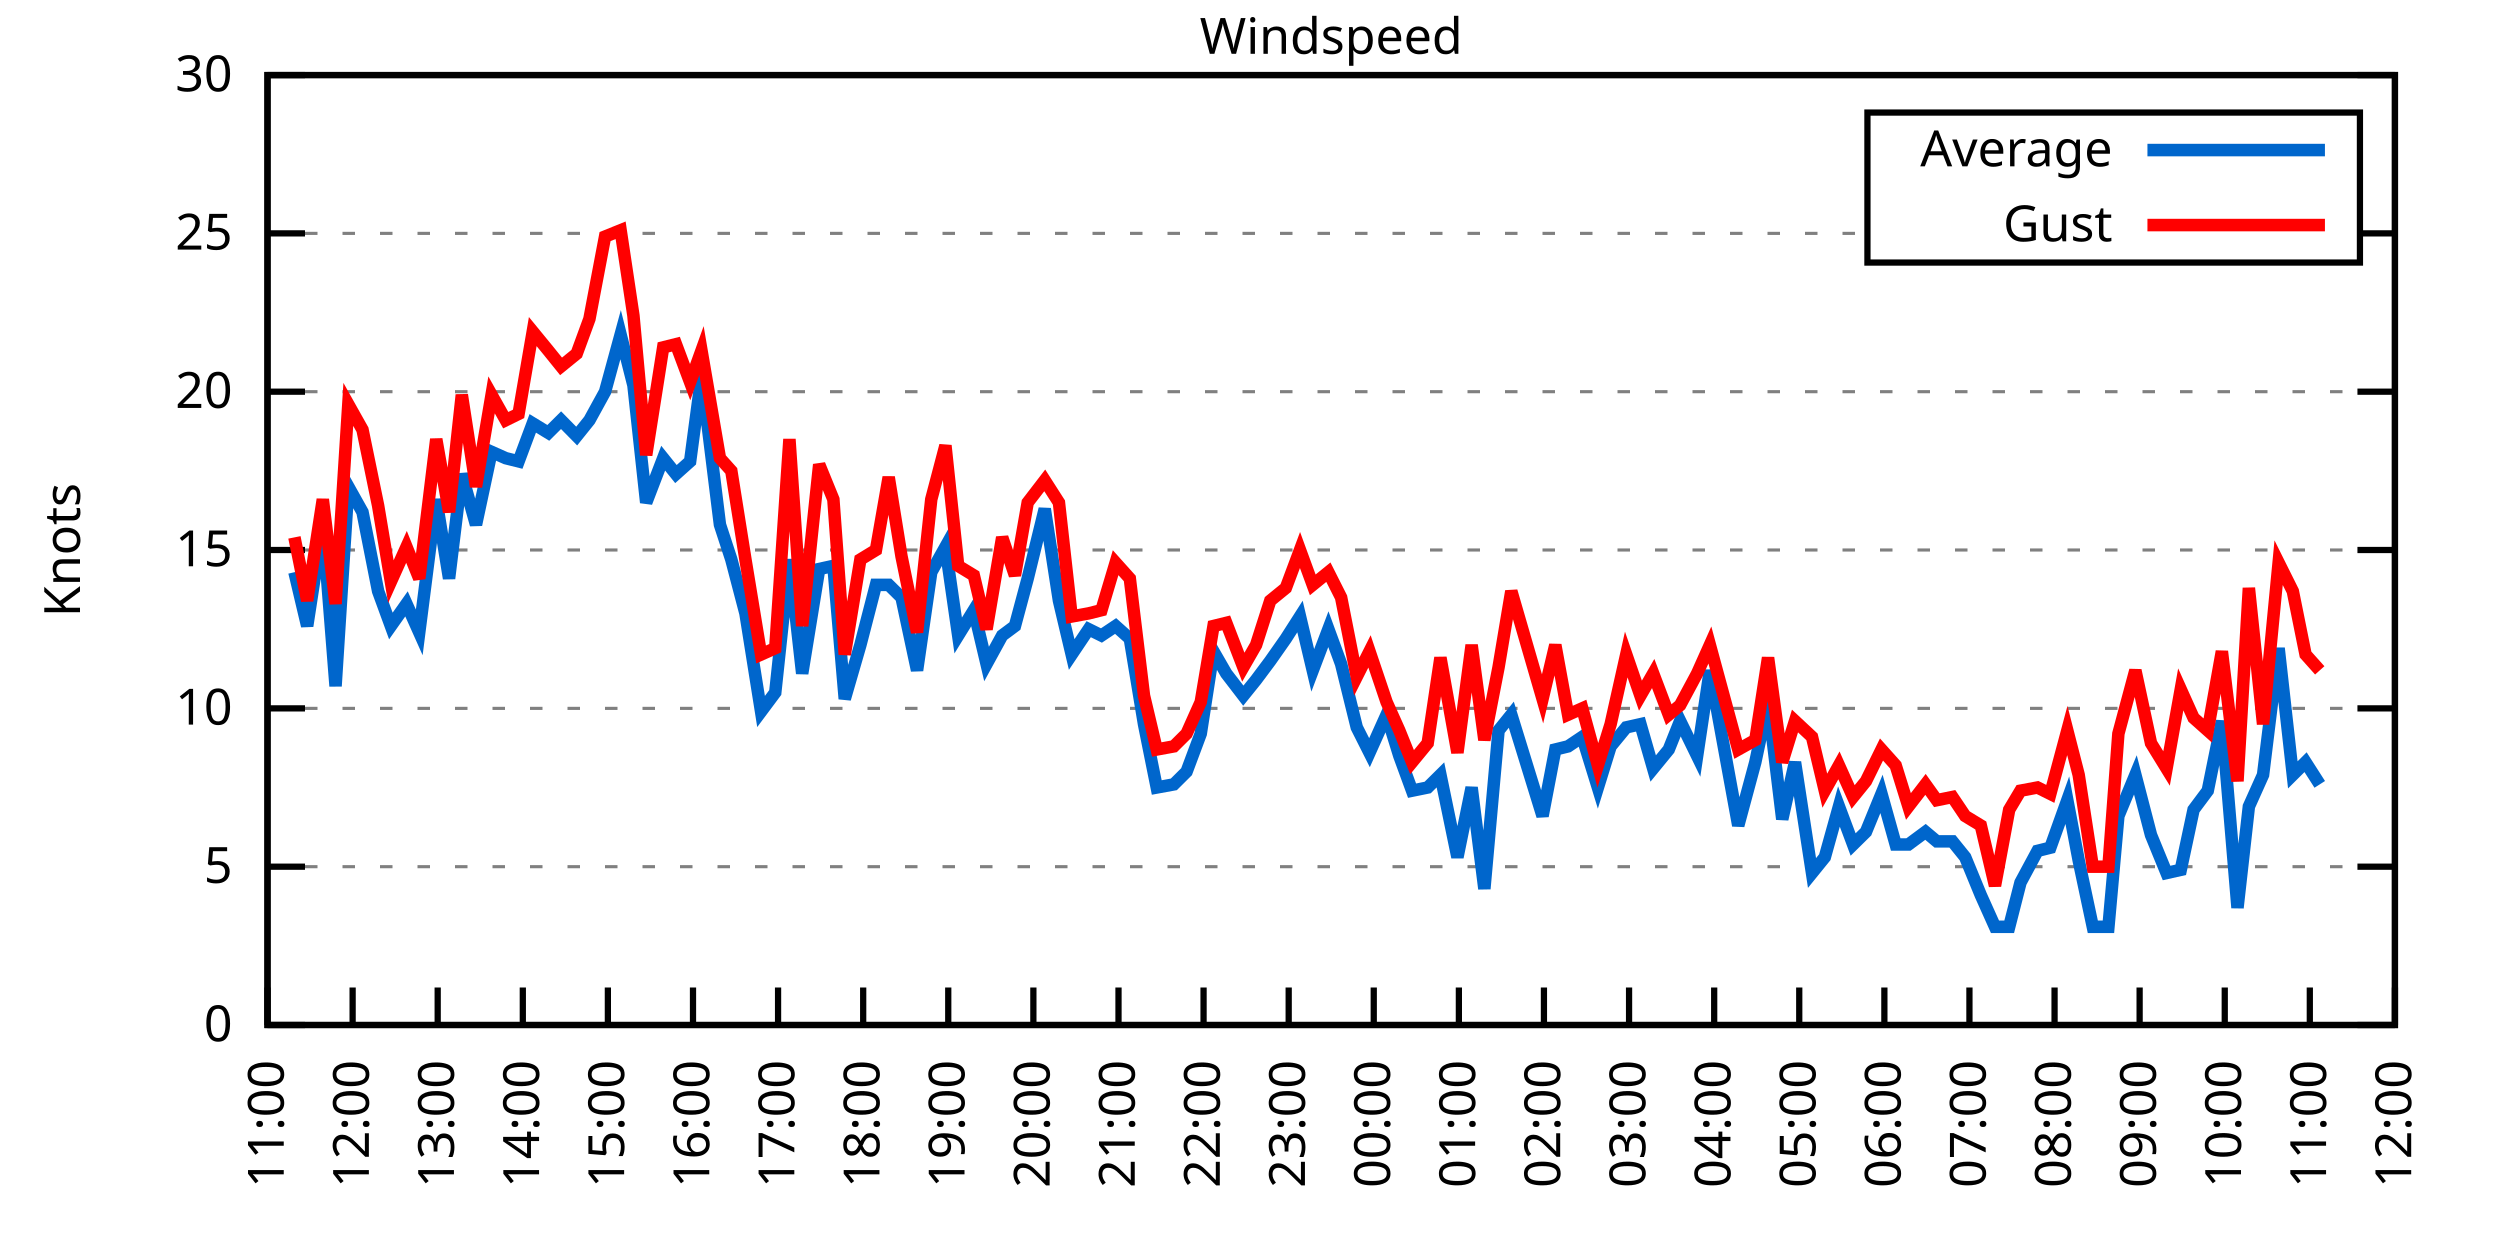
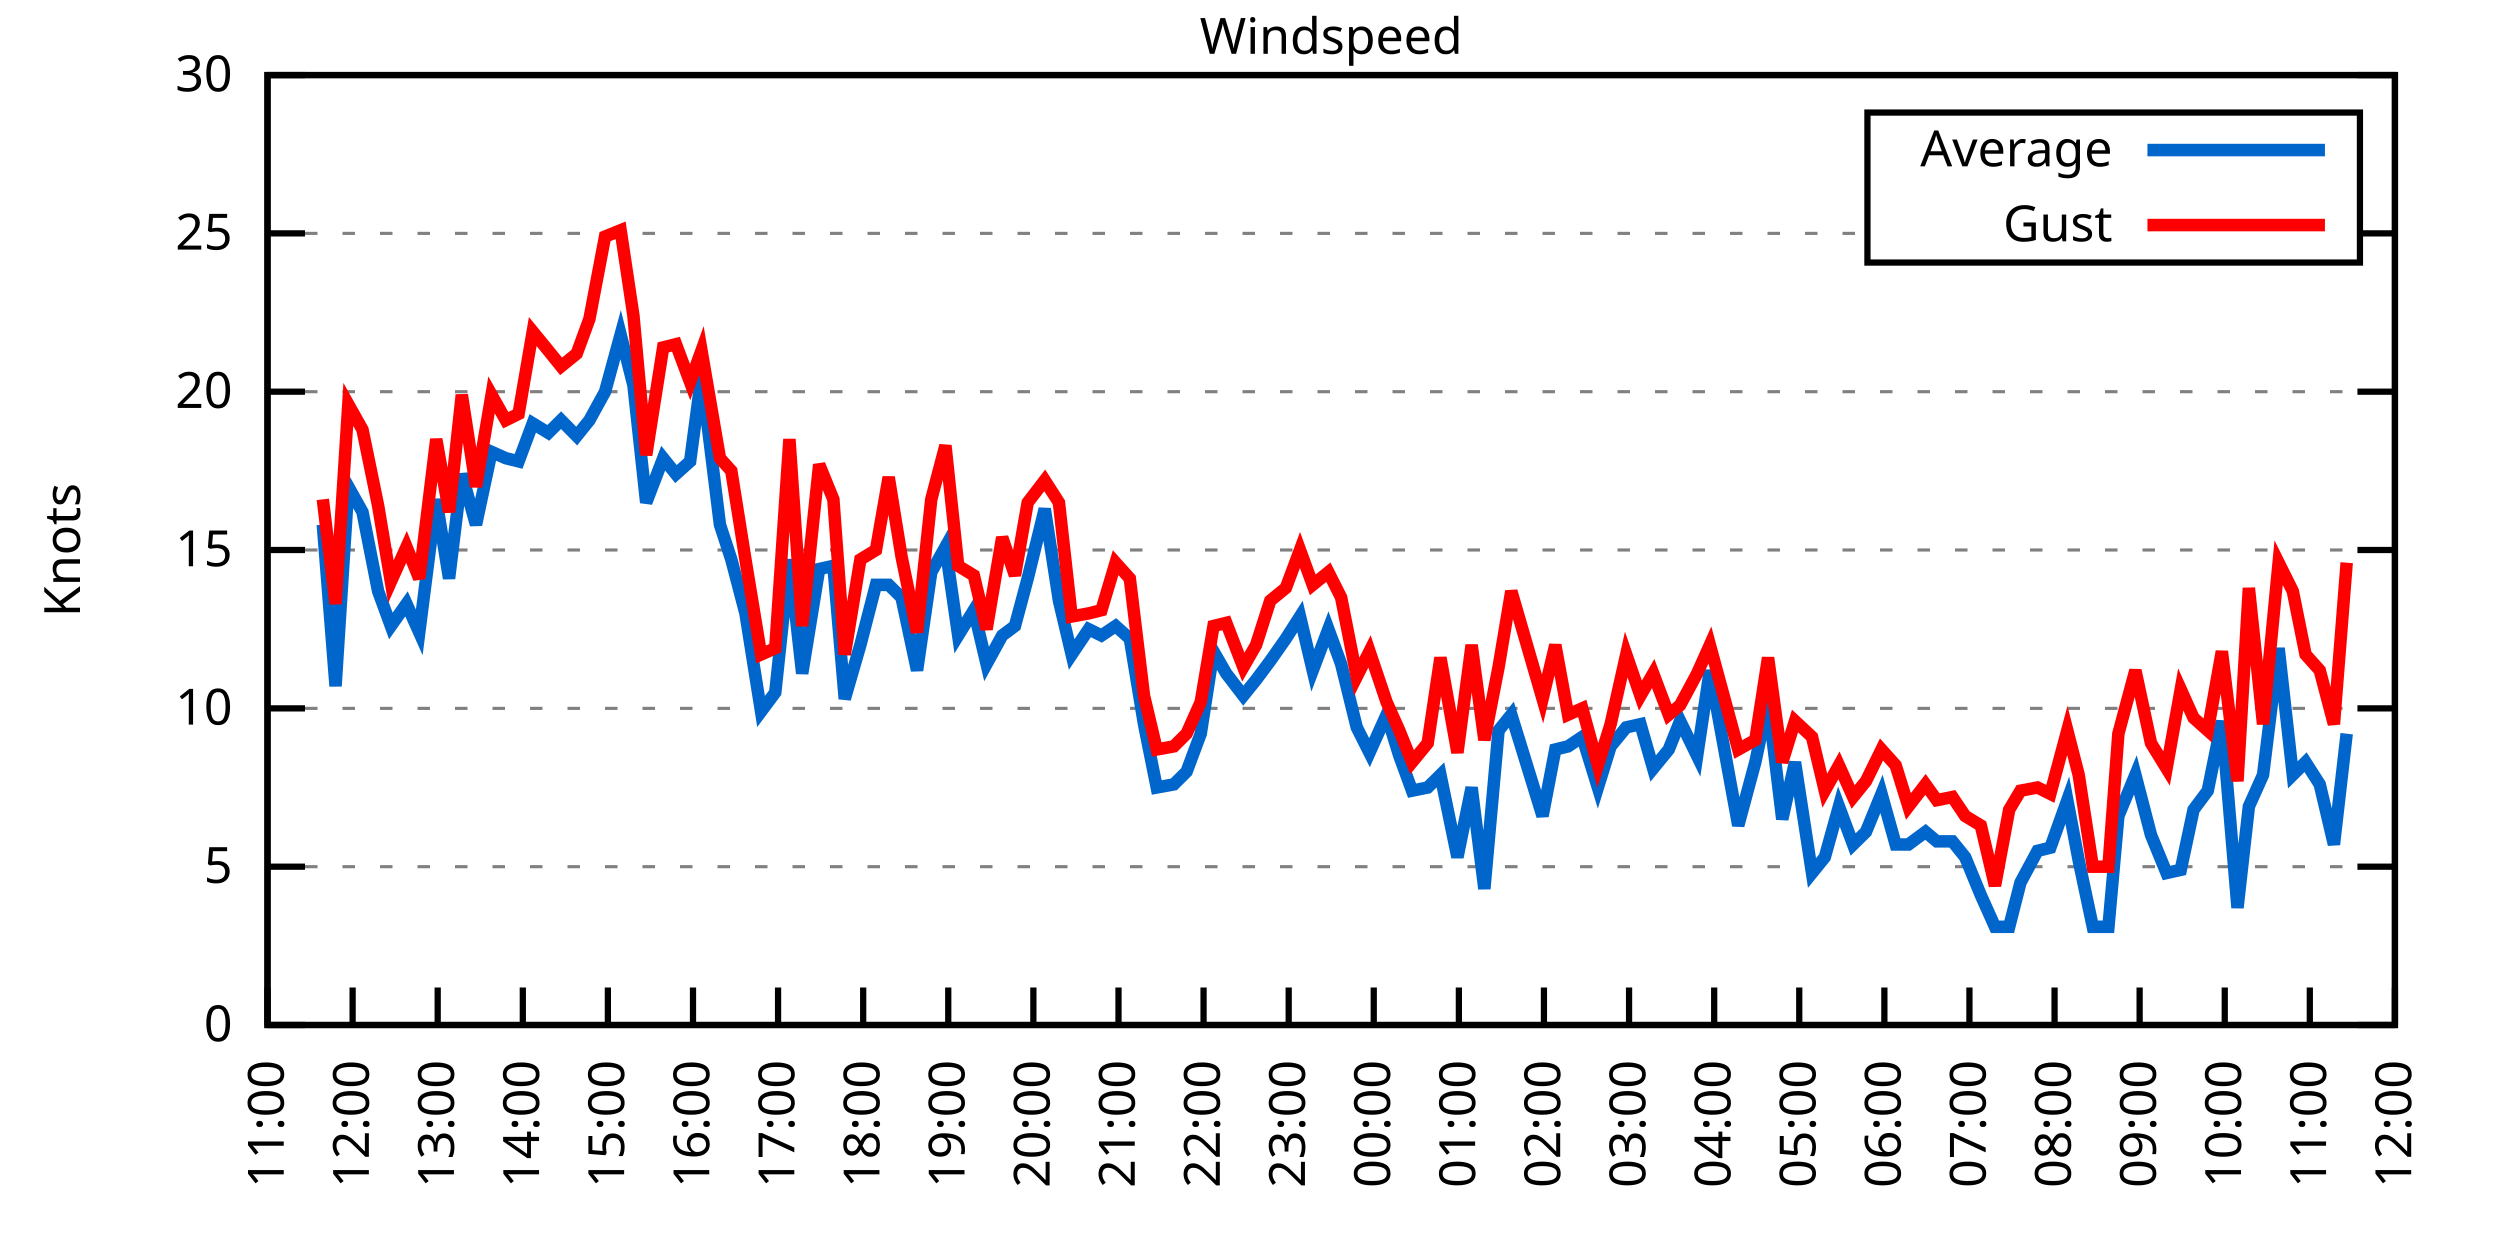
<svg xmlns="http://www.w3.org/2000/svg" xmlns:xlink="http://www.w3.org/1999/xlink" width="400" height="200" viewBox="0 0 400 200">
  <g id="gnuplot_canvas">
    <rect x="0" y="0" width="400" height="200" fill="none" />
    <defs>
      <circle id="gpDot" r="0.5" stroke-width="0.5" stroke="currentColor" />
      <path id="gpPt0" stroke-width="0.333" stroke="currentColor" d="M-1,0 h2 M0,-1 v2" />
      <path id="gpPt1" stroke-width="0.333" stroke="currentColor" d="M-1,-1 L1,1 M1,-1 L-1,1" />
      <path id="gpPt2" stroke-width="0.333" stroke="currentColor" d="M-1,0 L1,0 M0,-1 L0,1 M-1,-1 L1,1 M-1,1 L1,-1" />
      <rect id="gpPt3" stroke-width="0.333" stroke="currentColor" x="-1" y="-1" width="2" height="2" />
      <rect id="gpPt4" stroke-width="0.333" stroke="currentColor" fill="currentColor" x="-1" y="-1" width="2" height="2" />
      <circle id="gpPt5" stroke-width="0.333" stroke="currentColor" cx="0" cy="0" r="1" />
      <use xlink:href="#gpPt5" id="gpPt6" fill="currentColor" stroke="none" />
      <path id="gpPt7" stroke-width="0.333" stroke="currentColor" d="M0,-1.33 L-1.33,0.67 L1.33,0.67 z" />
      <use xlink:href="#gpPt7" id="gpPt8" fill="currentColor" stroke="none" />
      <use xlink:href="#gpPt7" id="gpPt9" stroke="currentColor" transform="rotate(180)" />
      <use xlink:href="#gpPt9" id="gpPt10" fill="currentColor" stroke="none" />
      <use xlink:href="#gpPt3" id="gpPt11" stroke="currentColor" transform="rotate(45)" />
      <use xlink:href="#gpPt11" id="gpPt12" fill="currentColor" stroke="none" />
      <path id="gpPt13" stroke-width="0.333" stroke="currentColor" d="M0,1.330 L1.265,0.411 L0.782,-1.067 L-0.782,-1.076 L-1.265,0.411 z" />
      <use xlink:href="#gpPt13" id="gpPt14" fill="currentColor" stroke="none" />
      <filter id="textbox" filterUnits="objectBoundingBox" x="0" y="0" height="1" width="1">
        <feFlood flood-color="white" flood-opacity="1" result="bgnd" />
        <feComposite in="SourceGraphic" in2="bgnd" operator="atop" />
      </filter>
      <filter id="greybox" filterUnits="objectBoundingBox" x="0" y="0" height="1" width="1">
        <feFlood flood-color="lightgrey" flood-opacity="1" result="grey" />
        <feComposite in="SourceGraphic" in2="grey" operator="atop" />
      </filter>
    </defs>
    <g fill="none" color="white" stroke="currentColor" stroke-width="1.00" stroke-linecap="butt" stroke-linejoin="miter">
</g>
    <g fill="none" color="black" stroke="currentColor" stroke-width="1.00" stroke-linecap="butt" stroke-linejoin="miter">
      <g stroke="none" shape-rendering="crispEdges">
        <polygon fill="rgb(255, 255, 255)" points="42.80,164.00 383.18,164.00 383.18,12.02 42.80,12.02 " />
      </g>
    </g>
    <g fill="none" color="black" stroke="currentColor" stroke-width="1.00" stroke-linecap="butt" stroke-linejoin="miter">
</g>
    <g fill="none" color="black" stroke="black" stroke-width="0.50" stroke-linecap="butt" stroke-linejoin="miter">
</g>
    <g fill="none" color="gray" stroke="currentColor" stroke-width="0.50" stroke-linecap="butt" stroke-linejoin="miter">
      <path stroke="gray" stroke-dasharray="2,4" class="gridline" d="M42.80,164.00 L383.19,164.00  " />
    </g>
    <g fill="none" color="gray" stroke="gray" stroke-width="1.00" stroke-linecap="butt" stroke-linejoin="miter">
</g>
    <g fill="none" color="black" stroke="currentColor" stroke-width="1.00" stroke-linecap="butt" stroke-linejoin="miter">
      <path stroke="black" d="M42.80,164.00 L48.80,164.00 M383.19,164.00 L377.19,164.00  " />
      <g transform="translate(37.20,166.60)" stroke="none" fill="black" font-family="Sans" font-size="8.00" text-anchor="end">
        <text>
          <tspan font-family="Sans"> 0</tspan>
        </text>
      </g>
    </g>
    <g fill="none" color="black" stroke="currentColor" stroke-width="1.00" stroke-linecap="butt" stroke-linejoin="miter">
</g>
    <g fill="none" color="black" stroke="black" stroke-width="0.50" stroke-linecap="butt" stroke-linejoin="miter">
</g>
    <g fill="none" color="gray" stroke="currentColor" stroke-width="0.50" stroke-linecap="butt" stroke-linejoin="miter">
      <path stroke="gray" stroke-dasharray="2,4" class="gridline" d="M42.80,138.67 L383.19,138.67  " />
    </g>
    <g fill="none" color="gray" stroke="gray" stroke-width="1.00" stroke-linecap="butt" stroke-linejoin="miter">
</g>
    <g fill="none" color="black" stroke="currentColor" stroke-width="1.00" stroke-linecap="butt" stroke-linejoin="miter">
      <path stroke="black" d="M42.80,138.67 L48.80,138.67 M383.19,138.67 L377.19,138.67  " />
      <g transform="translate(37.20,141.27)" stroke="none" fill="black" font-family="Sans" font-size="8.00" text-anchor="end">
        <text>
          <tspan font-family="Sans"> 5</tspan>
        </text>
      </g>
    </g>
    <g fill="none" color="black" stroke="currentColor" stroke-width="1.00" stroke-linecap="butt" stroke-linejoin="miter">
</g>
    <g fill="none" color="black" stroke="black" stroke-width="0.50" stroke-linecap="butt" stroke-linejoin="miter">
</g>
    <g fill="none" color="gray" stroke="currentColor" stroke-width="0.50" stroke-linecap="butt" stroke-linejoin="miter">
      <path stroke="gray" stroke-dasharray="2,4" class="gridline" d="M42.80,113.34 L383.19,113.34  " />
    </g>
    <g fill="none" color="gray" stroke="gray" stroke-width="1.00" stroke-linecap="butt" stroke-linejoin="miter">
</g>
    <g fill="none" color="black" stroke="currentColor" stroke-width="1.00" stroke-linecap="butt" stroke-linejoin="miter">
      <path stroke="black" d="M42.80,113.34 L48.80,113.34 M383.19,113.34 L377.19,113.34  " />
      <g transform="translate(37.20,115.94)" stroke="none" fill="black" font-family="Sans" font-size="8.00" text-anchor="end">
        <text>
          <tspan font-family="Sans"> 10</tspan>
        </text>
      </g>
    </g>
    <g fill="none" color="black" stroke="currentColor" stroke-width="1.00" stroke-linecap="butt" stroke-linejoin="miter">
</g>
    <g fill="none" color="black" stroke="black" stroke-width="0.50" stroke-linecap="butt" stroke-linejoin="miter">
</g>
    <g fill="none" color="gray" stroke="currentColor" stroke-width="0.50" stroke-linecap="butt" stroke-linejoin="miter">
      <path stroke="gray" stroke-dasharray="2,4" class="gridline" d="M42.80,88.00 L383.19,88.00  " />
    </g>
    <g fill="none" color="gray" stroke="gray" stroke-width="1.00" stroke-linecap="butt" stroke-linejoin="miter">
</g>
    <g fill="none" color="black" stroke="currentColor" stroke-width="1.00" stroke-linecap="butt" stroke-linejoin="miter">
      <path stroke="black" d="M42.80,88.00 L48.80,88.00 M383.19,88.00 L377.19,88.00  " />
      <g transform="translate(37.20,90.60)" stroke="none" fill="black" font-family="Sans" font-size="8.00" text-anchor="end">
        <text>
          <tspan font-family="Sans"> 15</tspan>
        </text>
      </g>
    </g>
    <g fill="none" color="black" stroke="currentColor" stroke-width="1.00" stroke-linecap="butt" stroke-linejoin="miter">
</g>
    <g fill="none" color="black" stroke="black" stroke-width="0.50" stroke-linecap="butt" stroke-linejoin="miter">
</g>
    <g fill="none" color="gray" stroke="currentColor" stroke-width="0.50" stroke-linecap="butt" stroke-linejoin="miter">
      <path stroke="gray" stroke-dasharray="2,4" class="gridline" d="M42.80,62.67 L383.19,62.67  " />
    </g>
    <g fill="none" color="gray" stroke="gray" stroke-width="1.00" stroke-linecap="butt" stroke-linejoin="miter">
</g>
    <g fill="none" color="black" stroke="currentColor" stroke-width="1.00" stroke-linecap="butt" stroke-linejoin="miter">
      <path stroke="black" d="M42.80,62.67 L48.80,62.67 M383.19,62.67 L377.19,62.67  " />
      <g transform="translate(37.20,65.27)" stroke="none" fill="black" font-family="Sans" font-size="8.00" text-anchor="end">
        <text>
          <tspan font-family="Sans"> 20</tspan>
        </text>
      </g>
    </g>
    <g fill="none" color="black" stroke="currentColor" stroke-width="1.00" stroke-linecap="butt" stroke-linejoin="miter">
</g>
    <g fill="none" color="black" stroke="black" stroke-width="0.50" stroke-linecap="butt" stroke-linejoin="miter">
</g>
    <g fill="none" color="gray" stroke="currentColor" stroke-width="0.50" stroke-linecap="butt" stroke-linejoin="miter">
      <path stroke="gray" stroke-dasharray="2,4" class="gridline" d="M42.80,37.34 L298.79,37.34 M377.59,37.34 L383.19,37.34  " />
    </g>
    <g fill="none" color="gray" stroke="gray" stroke-width="1.00" stroke-linecap="butt" stroke-linejoin="miter">
</g>
    <g fill="none" color="black" stroke="currentColor" stroke-width="1.00" stroke-linecap="butt" stroke-linejoin="miter">
      <path stroke="black" d="M42.80,37.34 L48.80,37.34 M383.19,37.34 L377.19,37.34  " />
      <g transform="translate(37.20,39.94)" stroke="none" fill="black" font-family="Sans" font-size="8.00" text-anchor="end">
        <text>
          <tspan font-family="Sans"> 25</tspan>
        </text>
      </g>
    </g>
    <g fill="none" color="black" stroke="currentColor" stroke-width="1.00" stroke-linecap="butt" stroke-linejoin="miter">
</g>
    <g fill="none" color="black" stroke="black" stroke-width="0.50" stroke-linecap="butt" stroke-linejoin="miter">
</g>
    <g fill="none" color="gray" stroke="currentColor" stroke-width="0.50" stroke-linecap="butt" stroke-linejoin="miter">
      <path stroke="gray" stroke-dasharray="2,4" class="gridline" d="M42.80,12.01 L383.19,12.01  " />
    </g>
    <g fill="none" color="gray" stroke="gray" stroke-width="1.00" stroke-linecap="butt" stroke-linejoin="miter">
</g>
    <g fill="none" color="black" stroke="currentColor" stroke-width="1.00" stroke-linecap="butt" stroke-linejoin="miter">
      <path stroke="black" d="M42.80,12.01 L48.80,12.01 M383.19,12.01 L377.19,12.01  " />
      <g transform="translate(37.20,14.61)" stroke="none" fill="black" font-family="Sans" font-size="8.00" text-anchor="end">
        <text>
          <tspan font-family="Sans"> 30</tspan>
        </text>
      </g>
    </g>
    <g fill="none" color="black" stroke="currentColor" stroke-width="1.00" stroke-linecap="butt" stroke-linejoin="miter">
      <path stroke="black" d="M42.80,164.00 L42.80,158.00  " />
      <g transform="translate(45.40,169.60) rotate(270.00)" stroke="none" fill="black" font-family="Sans" font-size="8.00" text-anchor="end">
        <text>
          <tspan font-family="Sans">11:00</tspan>
        </text>
      </g>
    </g>
    <g fill="none" color="black" stroke="currentColor" stroke-width="1.00" stroke-linecap="butt" stroke-linejoin="miter">
      <path stroke="black" d="M56.42,164.00 L56.42,158.00  " />
      <g transform="translate(59.02,169.60) rotate(270.00)" stroke="none" fill="black" font-family="Sans" font-size="8.00" text-anchor="end">
        <text>
          <tspan font-family="Sans">12:00</tspan>
        </text>
      </g>
    </g>
    <g fill="none" color="black" stroke="currentColor" stroke-width="1.00" stroke-linecap="butt" stroke-linejoin="miter">
      <path stroke="black" d="M70.03,164.00 L70.03,158.00  " />
      <g transform="translate(72.63,169.60) rotate(270.00)" stroke="none" fill="black" font-family="Sans" font-size="8.00" text-anchor="end">
        <text>
          <tspan font-family="Sans">13:00</tspan>
        </text>
      </g>
    </g>
    <g fill="none" color="black" stroke="currentColor" stroke-width="1.00" stroke-linecap="butt" stroke-linejoin="miter">
      <path stroke="black" d="M83.65,164.00 L83.65,158.00  " />
      <g transform="translate(86.25,169.60) rotate(270.00)" stroke="none" fill="black" font-family="Sans" font-size="8.00" text-anchor="end">
        <text>
          <tspan font-family="Sans">14:00</tspan>
        </text>
      </g>
    </g>
    <g fill="none" color="black" stroke="currentColor" stroke-width="1.00" stroke-linecap="butt" stroke-linejoin="miter">
      <path stroke="black" d="M97.26,164.00 L97.26,158.00  " />
      <g transform="translate(99.86,169.60) rotate(270.00)" stroke="none" fill="black" font-family="Sans" font-size="8.00" text-anchor="end">
        <text>
          <tspan font-family="Sans">15:00</tspan>
        </text>
      </g>
    </g>
    <g fill="none" color="black" stroke="currentColor" stroke-width="1.00" stroke-linecap="butt" stroke-linejoin="miter">
      <path stroke="black" d="M110.88,164.00 L110.88,158.00  " />
      <g transform="translate(113.48,169.60) rotate(270.00)" stroke="none" fill="black" font-family="Sans" font-size="8.00" text-anchor="end">
        <text>
          <tspan font-family="Sans">16:00</tspan>
        </text>
      </g>
    </g>
    <g fill="none" color="black" stroke="currentColor" stroke-width="1.00" stroke-linecap="butt" stroke-linejoin="miter">
      <path stroke="black" d="M124.49,164.00 L124.49,158.00  " />
      <g transform="translate(127.09,169.60) rotate(270.00)" stroke="none" fill="black" font-family="Sans" font-size="8.00" text-anchor="end">
        <text>
          <tspan font-family="Sans">17:00</tspan>
        </text>
      </g>
    </g>
    <g fill="none" color="black" stroke="currentColor" stroke-width="1.00" stroke-linecap="butt" stroke-linejoin="miter">
      <path stroke="black" d="M138.11,164.00 L138.11,158.00  " />
      <g transform="translate(140.71,169.60) rotate(270.00)" stroke="none" fill="black" font-family="Sans" font-size="8.00" text-anchor="end">
        <text>
          <tspan font-family="Sans">18:00</tspan>
        </text>
      </g>
    </g>
    <g fill="none" color="black" stroke="currentColor" stroke-width="1.00" stroke-linecap="butt" stroke-linejoin="miter">
      <path stroke="black" d="M151.72,164.00 L151.72,158.00  " />
      <g transform="translate(154.32,169.60) rotate(270.00)" stroke="none" fill="black" font-family="Sans" font-size="8.00" text-anchor="end">
        <text>
          <tspan font-family="Sans">19:00</tspan>
        </text>
      </g>
    </g>
    <g fill="none" color="black" stroke="currentColor" stroke-width="1.00" stroke-linecap="butt" stroke-linejoin="miter">
      <path stroke="black" d="M165.34,164.00 L165.34,158.00  " />
      <g transform="translate(167.94,169.60) rotate(270.00)" stroke="none" fill="black" font-family="Sans" font-size="8.00" text-anchor="end">
        <text>
          <tspan font-family="Sans">20:00</tspan>
        </text>
      </g>
    </g>
    <g fill="none" color="black" stroke="currentColor" stroke-width="1.00" stroke-linecap="butt" stroke-linejoin="miter">
      <path stroke="black" d="M178.96,164.00 L178.96,158.00  " />
      <g transform="translate(181.56,169.60) rotate(270.00)" stroke="none" fill="black" font-family="Sans" font-size="8.00" text-anchor="end">
        <text>
          <tspan font-family="Sans">21:00</tspan>
        </text>
      </g>
    </g>
    <g fill="none" color="black" stroke="currentColor" stroke-width="1.00" stroke-linecap="butt" stroke-linejoin="miter">
      <path stroke="black" d="M192.57,164.00 L192.57,158.00  " />
      <g transform="translate(195.17,169.60) rotate(270.00)" stroke="none" fill="black" font-family="Sans" font-size="8.00" text-anchor="end">
        <text>
          <tspan font-family="Sans">22:00</tspan>
        </text>
      </g>
    </g>
    <g fill="none" color="black" stroke="currentColor" stroke-width="1.00" stroke-linecap="butt" stroke-linejoin="miter">
      <path stroke="black" d="M206.19,164.00 L206.19,158.00  " />
      <g transform="translate(208.79,169.60) rotate(270.00)" stroke="none" fill="black" font-family="Sans" font-size="8.00" text-anchor="end">
        <text>
          <tspan font-family="Sans">23:00</tspan>
        </text>
      </g>
    </g>
    <g fill="none" color="black" stroke="currentColor" stroke-width="1.00" stroke-linecap="butt" stroke-linejoin="miter">
      <path stroke="black" d="M219.80,164.00 L219.80,158.00  " />
      <g transform="translate(222.40,169.60) rotate(270.00)" stroke="none" fill="black" font-family="Sans" font-size="8.00" text-anchor="end">
        <text>
          <tspan font-family="Sans">00:00</tspan>
        </text>
      </g>
    </g>
    <g fill="none" color="black" stroke="currentColor" stroke-width="1.00" stroke-linecap="butt" stroke-linejoin="miter">
      <path stroke="black" d="M233.42,164.00 L233.42,158.00  " />
      <g transform="translate(236.02,169.60) rotate(270.00)" stroke="none" fill="black" font-family="Sans" font-size="8.00" text-anchor="end">
        <text>
          <tspan font-family="Sans">01:00</tspan>
        </text>
      </g>
    </g>
    <g fill="none" color="black" stroke="currentColor" stroke-width="1.00" stroke-linecap="butt" stroke-linejoin="miter">
      <path stroke="black" d="M247.03,164.00 L247.03,158.00  " />
      <g transform="translate(249.63,169.60) rotate(270.00)" stroke="none" fill="black" font-family="Sans" font-size="8.00" text-anchor="end">
        <text>
          <tspan font-family="Sans">02:00</tspan>
        </text>
      </g>
    </g>
    <g fill="none" color="black" stroke="currentColor" stroke-width="1.00" stroke-linecap="butt" stroke-linejoin="miter">
      <path stroke="black" d="M260.65,164.00 L260.65,158.00  " />
      <g transform="translate(263.25,169.60) rotate(270.00)" stroke="none" fill="black" font-family="Sans" font-size="8.00" text-anchor="end">
        <text>
          <tspan font-family="Sans">03:00</tspan>
        </text>
      </g>
    </g>
    <g fill="none" color="black" stroke="currentColor" stroke-width="1.00" stroke-linecap="butt" stroke-linejoin="miter">
      <path stroke="black" d="M274.27,164.00 L274.27,158.00  " />
      <g transform="translate(276.87,169.60) rotate(270.00)" stroke="none" fill="black" font-family="Sans" font-size="8.00" text-anchor="end">
        <text>
          <tspan font-family="Sans">04:00</tspan>
        </text>
      </g>
    </g>
    <g fill="none" color="black" stroke="currentColor" stroke-width="1.00" stroke-linecap="butt" stroke-linejoin="miter">
      <path stroke="black" d="M287.88,164.00 L287.88,158.00  " />
      <g transform="translate(290.48,169.60) rotate(270.00)" stroke="none" fill="black" font-family="Sans" font-size="8.00" text-anchor="end">
        <text>
          <tspan font-family="Sans">05:00</tspan>
        </text>
      </g>
    </g>
    <g fill="none" color="black" stroke="currentColor" stroke-width="1.00" stroke-linecap="butt" stroke-linejoin="miter">
      <path stroke="black" d="M301.50,164.00 L301.50,158.00  " />
      <g transform="translate(304.10,169.60) rotate(270.00)" stroke="none" fill="black" font-family="Sans" font-size="8.00" text-anchor="end">
        <text>
          <tspan font-family="Sans">06:00</tspan>
        </text>
      </g>
    </g>
    <g fill="none" color="black" stroke="currentColor" stroke-width="1.00" stroke-linecap="butt" stroke-linejoin="miter">
      <path stroke="black" d="M315.11,164.00 L315.11,158.00  " />
      <g transform="translate(317.71,169.60) rotate(270.00)" stroke="none" fill="black" font-family="Sans" font-size="8.00" text-anchor="end">
        <text>
          <tspan font-family="Sans">07:00</tspan>
        </text>
      </g>
    </g>
    <g fill="none" color="black" stroke="currentColor" stroke-width="1.00" stroke-linecap="butt" stroke-linejoin="miter">
      <path stroke="black" d="M328.73,164.00 L328.73,158.00  " />
      <g transform="translate(331.33,169.60) rotate(270.00)" stroke="none" fill="black" font-family="Sans" font-size="8.00" text-anchor="end">
        <text>
          <tspan font-family="Sans">08:00</tspan>
        </text>
      </g>
    </g>
    <g fill="none" color="black" stroke="currentColor" stroke-width="1.00" stroke-linecap="butt" stroke-linejoin="miter">
      <path stroke="black" d="M342.34,164.00 L342.34,158.00  " />
      <g transform="translate(344.94,169.60) rotate(270.00)" stroke="none" fill="black" font-family="Sans" font-size="8.00" text-anchor="end">
        <text>
          <tspan font-family="Sans">09:00</tspan>
        </text>
      </g>
    </g>
    <g fill="none" color="black" stroke="currentColor" stroke-width="1.00" stroke-linecap="butt" stroke-linejoin="miter">
      <path stroke="black" d="M355.96,164.00 L355.96,158.00  " />
      <g transform="translate(358.56,169.60) rotate(270.00)" stroke="none" fill="black" font-family="Sans" font-size="8.00" text-anchor="end">
        <text>
          <tspan font-family="Sans">10:00</tspan>
        </text>
      </g>
    </g>
    <g fill="none" color="black" stroke="currentColor" stroke-width="1.00" stroke-linecap="butt" stroke-linejoin="miter">
      <path stroke="black" d="M369.57,164.00 L369.57,158.00  " />
      <g transform="translate(372.17,169.60) rotate(270.00)" stroke="none" fill="black" font-family="Sans" font-size="8.00" text-anchor="end">
        <text>
          <tspan font-family="Sans">11:00</tspan>
        </text>
      </g>
    </g>
    <g fill="none" color="black" stroke="currentColor" stroke-width="1.00" stroke-linecap="butt" stroke-linejoin="miter">
      <path stroke="black" d="M383.19,164.00 L383.19,158.00  " />
      <g transform="translate(385.79,169.60) rotate(270.00)" stroke="none" fill="black" font-family="Sans" font-size="8.00" text-anchor="end">
        <text>
          <tspan font-family="Sans">12:00</tspan>
        </text>
      </g>
    </g>
    <g fill="none" color="black" stroke="currentColor" stroke-width="1.00" stroke-linecap="butt" stroke-linejoin="miter">
</g>
    <g fill="none" color="black" stroke="currentColor" stroke-width="1.00" stroke-linecap="butt" stroke-linejoin="miter">
      <path stroke="black" d="M42.80,12.01 L42.80,164.00 L383.19,164.00 L383.19,12.01 L42.80,12.01 Z  " />
    </g>
    <g fill="none" color="black" stroke="currentColor" stroke-width="1.00" stroke-linecap="butt" stroke-linejoin="miter">
</g>
    <g fill="none" color="black" stroke="currentColor" stroke-width="1.00" stroke-linecap="butt" stroke-linejoin="miter">
      <path stroke="black" d="M298.79,42.01 L298.79,18.01 L377.59,18.01 L377.59,42.01 L298.79,42.01 Z  " />
    </g>
    <g id="Windspeed_plot_1">
      <g fill="none" color="white" stroke="black" stroke-width="2.00" stroke-linecap="butt" stroke-linejoin="miter">
</g>
      <g fill="none" color="black" stroke="currentColor" stroke-width="2.00" stroke-linecap="butt" stroke-linejoin="miter">
        <g transform="translate(337.99,26.61)" stroke="none" fill="black" font-family="Sans" font-size="8.00" text-anchor="end">
          <text>
            <tspan font-family="Sans">Average</tspan>
          </text>
        </g>
      </g>
      <g fill="none" color="black" stroke="currentColor" stroke-width="2.00" stroke-linecap="butt" stroke-linejoin="miter">
-         <path stroke="rgb(  0, 102, 204)" d="M343.59,24.01 L371.99,24.01 M47.11,91.55 L49.15,100.16 L51.65,83.95 L53.69,109.79 L55.73,77.87 L58.00,81.93   L60.50,94.59 L62.54,100.16 L65.04,96.62 L67.08,101.18 L69.80,79.90 L71.85,92.56 L73.89,75.85 L76.16,83.95   L78.65,72.30 L80.92,73.31 L82.97,73.82 L85.24,67.74 L87.73,69.26 L89.77,67.23 L92.27,69.77 L94.31,67.23   L96.81,62.67 L99.30,53.55 L101.35,61.66 L103.39,80.41 L106.11,73.31 L108.15,75.85 L110.42,73.82 L112.24,60.14   L115.19,83.95 L117.01,89.52 L119.27,98.14 L121.77,113.84 L124.04,110.80 L126.31,89.52 L128.35,107.76 L131.07,91.04   L133.34,90.54 L135.16,111.82 L137.66,103.20 L140.15,93.58 L142.19,93.58 L144.24,95.60 L146.73,107.26 L149.00,91.55   L151.27,87.50 L153.31,101.68 L155.81,97.63 L157.85,106.24 L160.35,101.68 L162.39,100.16 L164.43,92.56 L167.16,81.42   L169.43,96.11 L171.47,104.72 L174.19,100.67 L176.23,101.68 L178.50,100.16 L180.77,102.19 L183.04,115.87 L185.08,126.00   L187.81,125.50 L189.85,123.47 L192.12,117.39 L194.16,104.22 L196.20,107.76 L198.93,111.31 L200.97,108.78 L203.24,105.74   L205.73,102.19 L208.00,98.64 L210.04,107.26 L212.54,100.67 L214.58,106.24 L217.08,116.38 L219.12,120.43 L221.85,114.35   L223.89,120.94 L225.93,126.51 L228.43,126.00 L230.47,123.98 L233.19,137.15 L235.46,126.00 L237.50,142.21 L239.77,116.88   L241.81,114.35 L246.81,130.56 L248.85,119.92 L250.89,119.42 L253.16,117.90 L255.66,126.00 L257.70,119.42 L260.20,116.38   L262.47,115.87 L264.51,122.96 L267.00,119.92 L268.82,115.36 L271.54,120.94 L273.58,107.26 L278.12,132.08 L280.85,121.95   L282.89,112.32 L285.16,131.07 L287.20,121.95 L289.92,139.68 L291.97,137.15 L294.23,129.04 L296.50,135.12 L298.55,133.10   L301.04,127.02 L303.31,135.12 L305.35,135.12 L308.08,133.10 L309.89,134.62 L312.39,134.62 L314.43,137.15 L316.93,143.23   L319.20,148.29 L321.47,148.29 L323.28,141.20 L326.00,136.14 L328.05,135.63 L330.77,128.03 L332.59,137.66 L334.85,148.29   L337.35,148.29 L338.94,130.56 L341.66,123.98 L344.16,133.60 L346.65,139.68 L348.92,139.17 L350.97,129.55 L353.24,126.51   L355.50,115.36 L358.00,145.25 L359.82,129.04 L362.09,123.98 L364.58,103.71 L366.85,123.98 L368.89,121.95 L371.16,125.50    " />
+         <path stroke="rgb(  0, 102, 204)" d="M343.59,24.01 L371.99,24.01 M51.65,83.95 L53.69,109.79 L55.73,77.87 L58.00,81.93 L60.50,94.59 L62.54,100.16   L65.04,96.62 L67.08,101.18 L69.80,79.90 L71.85,92.56 L73.89,75.85 L76.16,83.95 L78.65,72.30 L80.92,73.31   L82.97,73.82 L85.24,67.74 L87.73,69.26 L89.77,67.23 L92.27,69.77 L94.31,67.23 L96.81,62.67 L99.30,53.55   L101.35,61.66 L103.39,80.41 L106.11,73.31 L108.15,75.85 L110.42,73.82 L112.24,60.14 L115.19,83.95 L117.01,89.52   L119.27,98.14 L121.77,113.84 L124.04,110.80 L126.31,89.52 L128.35,107.76 L131.07,91.04 L133.34,90.54 L135.16,111.82   L137.66,103.20 L140.15,93.58 L142.19,93.58 L144.24,95.60 L146.73,107.26 L149.00,91.55 L151.27,87.50 L153.31,101.68   L155.81,97.63 L157.85,106.24 L160.35,101.68 L162.39,100.16 L164.43,92.56 L167.16,81.42 L169.43,96.11 L171.47,104.72   L174.19,100.67 L176.23,101.68 L178.50,100.16 L180.77,102.19 L183.04,115.87 L185.08,126.00 L187.81,125.50 L189.85,123.47   L192.12,117.39 L194.16,104.22 L196.20,107.76 L198.93,111.31 L200.97,108.78 L203.24,105.74 L205.73,102.19 L208.00,98.64   L210.04,107.26 L212.54,100.67 L214.58,106.24 L217.08,116.38 L219.12,120.43 L221.85,114.35 L223.89,120.94 L225.93,126.51   L228.43,126.00 L230.47,123.98 L233.19,137.15 L235.46,126.00 L237.50,142.21 L239.77,116.88 L241.81,114.35 L246.81,130.56   L248.85,119.92 L250.89,119.42 L253.16,117.90 L255.66,126.00 L257.70,119.42 L260.20,116.38 L262.47,115.87 L264.51,122.96   L267.00,119.92 L268.82,115.36 L271.54,120.94 L273.58,107.26 L278.12,132.08 L280.85,121.95 L282.89,112.32 L285.16,131.07   L287.20,121.95 L289.92,139.68 L291.97,137.15 L294.23,129.04 L296.50,135.12 L298.55,133.10 L301.04,127.02 L303.31,135.12   L305.35,135.12 L308.08,133.10 L309.89,134.62 L312.39,134.62 L314.43,137.15 L316.93,143.23 L319.20,148.29 L321.47,148.29   L323.28,141.20 L326.00,136.14 L328.05,135.63 L330.77,128.03 L332.59,137.66 L334.85,148.29 L337.35,148.29 L338.94,130.56   L341.66,123.98 L344.16,133.60 L346.65,139.68 L348.92,139.17 L350.97,129.55 L353.24,126.51 L355.50,115.36 L358.00,145.25   L359.82,129.04 L362.09,123.98 L364.58,103.71 L366.85,123.98 L368.89,121.95 L371.16,125.50 L373.43,135.12 L375.47,117.39    " />
      </g>
    </g>
    <g id="Windspeed_plot_2">
      <g fill="none" color="black" stroke="currentColor" stroke-width="2.00" stroke-linecap="butt" stroke-linejoin="miter">
        <g transform="translate(337.99,38.61)" stroke="none" fill="black" font-family="Sans" font-size="8.00" text-anchor="end">
          <text>
            <tspan font-family="Sans">Gust</tspan>
          </text>
        </g>
      </g>
      <g fill="none" color="black" stroke="currentColor" stroke-width="2.00" stroke-linecap="butt" stroke-linejoin="miter">
-         <path stroke="rgb(255,   0,   0)" d="M343.59,36.01 L371.99,36.01 M47.11,85.98 L49.15,96.11 L51.65,79.90 L53.69,96.62 L55.73,64.70 L58.00,68.75   L60.50,80.91 L62.54,93.07 L65.04,87.50 L67.08,92.56 L69.80,70.27 L71.85,81.93 L73.89,63.18 L76.16,77.87   L78.65,63.18 L80.92,67.23 L82.97,66.22 L85.24,53.05 L87.73,56.09 L89.77,58.62 L92.27,56.59 L94.31,51.02   L96.81,37.85 L99.30,36.84 L101.35,50.51 L103.39,72.81 L106.11,55.58 L108.15,55.07 L110.42,61.15 L112.24,56.09   L115.19,73.31 L117.01,75.34 L119.27,89.52 L121.77,104.72 L124.04,103.71 L126.31,70.27 L128.35,100.16 L131.07,74.33   L133.34,79.90 L135.16,104.72 L137.66,89.52 L140.15,88.00 L142.19,76.35 L144.24,89.02 L146.73,101.18 L149.00,79.90   L151.27,71.29 L153.31,90.54 L155.81,92.06 L157.85,100.67 L160.35,85.98 L162.39,92.06 L164.43,80.41 L167.16,76.86   L169.43,80.41 L171.47,98.64 L174.19,98.14 L176.23,97.63 L178.50,90.03 L180.77,92.56 L183.04,111.31 L185.08,119.92   L187.81,119.42 L189.85,117.39 L192.12,112.32 L194.16,100.16 L196.20,99.66 L198.93,106.75 L200.97,103.20 L203.24,96.11   L205.73,94.08 L208.00,88.00 L210.04,93.58 L212.54,91.55 L214.58,95.60 L217.08,108.27 L219.12,104.22 L221.85,112.32   L223.89,116.88 L225.93,121.95 L228.43,118.91 L230.47,105.23 L233.19,120.43 L235.46,103.20 L237.50,118.40 L239.77,106.75   L241.81,94.59 L246.81,111.82 L248.85,103.20 L250.89,114.35 L253.16,113.34 L255.66,122.46 L257.70,115.87 L260.20,104.72   L262.47,111.31 L264.51,107.76 L267.00,114.35 L268.82,112.83 L271.54,107.76 L273.58,103.20 L278.12,119.92 L280.85,118.40   L282.89,105.23 L285.16,121.95 L287.20,115.36 L289.92,117.90 L291.97,126.51 L294.23,122.46 L296.50,127.52 L298.55,124.99   L301.04,119.92 L303.31,122.46 L305.35,129.04 L308.08,125.50 L309.89,128.03 L312.39,127.52 L314.43,130.56 L316.93,132.08   L319.20,141.71 L321.47,129.55 L323.28,126.51 L326.00,126.00 L328.05,127.02 L330.77,116.88 L332.59,123.98 L334.85,138.67   L337.35,138.67 L338.94,117.39 L341.66,107.26 L344.16,118.91 L346.65,122.96 L348.92,110.30 L350.97,114.86 L353.24,116.88   L355.50,104.22 L358.00,124.99 L359.82,94.08 L362.09,115.87 L364.58,90.03 L366.85,94.59 L368.89,104.72 L371.16,107.26    " />
+         <path stroke="rgb(255,   0,   0)" d="M343.59,36.01 L371.99,36.01 M51.65,79.90 L53.69,96.62 L55.73,64.70 L58.00,68.75 L60.50,80.91 L62.54,93.07   L65.04,87.50 L67.08,92.56 L69.80,70.27 L71.85,81.93 L73.89,63.18 L76.16,77.87 L78.65,63.18 L80.92,67.23   L82.97,66.22 L85.24,53.05 L87.73,56.09 L89.77,58.62 L92.27,56.59 L94.31,51.02 L96.81,37.85 L99.30,36.84   L101.35,50.51 L103.39,72.81 L106.11,55.58 L108.15,55.07 L110.42,61.15 L112.24,56.09 L115.19,73.31 L117.01,75.34   L119.27,89.52 L121.77,104.72 L124.04,103.71 L126.31,70.27 L128.35,100.16 L131.07,74.33 L133.34,79.90 L135.16,104.72   L137.66,89.52 L140.15,88.00 L142.19,76.35 L144.24,89.02 L146.73,101.18 L149.00,79.90 L151.27,71.29 L153.31,90.54   L155.81,92.06 L157.85,100.67 L160.35,85.98 L162.39,92.06 L164.43,80.41 L167.16,76.86 L169.43,80.41 L171.47,98.64   L174.19,98.14 L176.23,97.63 L178.50,90.03 L180.77,92.56 L183.04,111.31 L185.08,119.92 L187.81,119.42 L189.85,117.39   L192.12,112.32 L194.16,100.16 L196.20,99.66 L198.93,106.75 L200.97,103.20 L203.24,96.11 L205.73,94.08 L208.00,88.00   L210.04,93.58 L212.54,91.55 L214.58,95.60 L217.08,108.27 L219.12,104.22 L221.85,112.32 L223.89,116.88 L225.93,121.95   L228.43,118.91 L230.47,105.23 L233.19,120.43 L235.46,103.20 L237.50,118.40 L239.77,106.75 L241.81,94.59 L246.81,111.82   L248.85,103.20 L250.89,114.35 L253.16,113.34 L255.66,122.46 L257.70,115.87 L260.20,104.72 L262.47,111.31 L264.51,107.76   L267.00,114.35 L268.82,112.83 L271.54,107.76 L273.58,103.20 L278.12,119.92 L280.85,118.40 L282.89,105.23 L285.16,121.95   L287.20,115.36 L289.92,117.90 L291.97,126.51 L294.23,122.46 L296.50,127.52 L298.55,124.99 L301.04,119.92 L303.31,122.46   L305.35,129.04 L308.08,125.50 L309.89,128.03 L312.39,127.52 L314.43,130.56 L316.93,132.08 L319.20,141.71 L321.47,129.55   L323.28,126.51 L326.00,126.00 L328.05,127.02 L330.77,116.88 L332.59,123.98 L334.85,138.67 L337.35,138.67 L338.94,117.39   L341.66,107.26 L344.16,118.91 L346.65,122.96 L348.92,110.30 L350.97,114.86 L353.24,116.88 L355.50,104.22 L358.00,124.99   L359.82,94.08 L362.09,115.87 L364.58,90.03 L366.85,94.59 L368.89,104.72 L371.16,107.26 L373.43,115.87 L375.47,90.03    " />
      </g>
    </g>
    <g fill="none" color="black" stroke="currentColor" stroke-width="2.00" stroke-linecap="butt" stroke-linejoin="miter">
</g>
    <g fill="none" color="black" stroke="black" stroke-width="1.00" stroke-linecap="butt" stroke-linejoin="miter">
</g>
    <g fill="none" color="black" stroke="currentColor" stroke-width="1.00" stroke-linecap="butt" stroke-linejoin="miter">
      <path stroke="black" d="M42.80,12.01 L42.80,164.00 L383.19,164.00 L383.19,12.01 L42.80,12.01 Z  " />
      <g transform="translate(12.80,88.01) rotate(270.00)" stroke="none" fill="black" font-family="Sans" font-size="8.00" text-anchor="middle">
        <text>
          <tspan font-family="Sans">Knots</tspan>
        </text>
      </g>
    </g>
    <g fill="none" color="black" stroke="currentColor" stroke-width="1.00" stroke-linecap="butt" stroke-linejoin="miter">
</g>
    <g fill="none" color="black" stroke="currentColor" stroke-width="1.00" stroke-linecap="butt" stroke-linejoin="miter">
      <g transform="translate(212.99,8.61)" stroke="none" fill="black" font-family="Sans" font-size="8.00" text-anchor="middle">
        <text>
          <tspan font-family="Sans">Windspeed</tspan>
        </text>
      </g>
    </g>
    <g fill="none" color="black" stroke="currentColor" stroke-width="1.00" stroke-linecap="butt" stroke-linejoin="miter">
</g>
  </g>
</svg>
